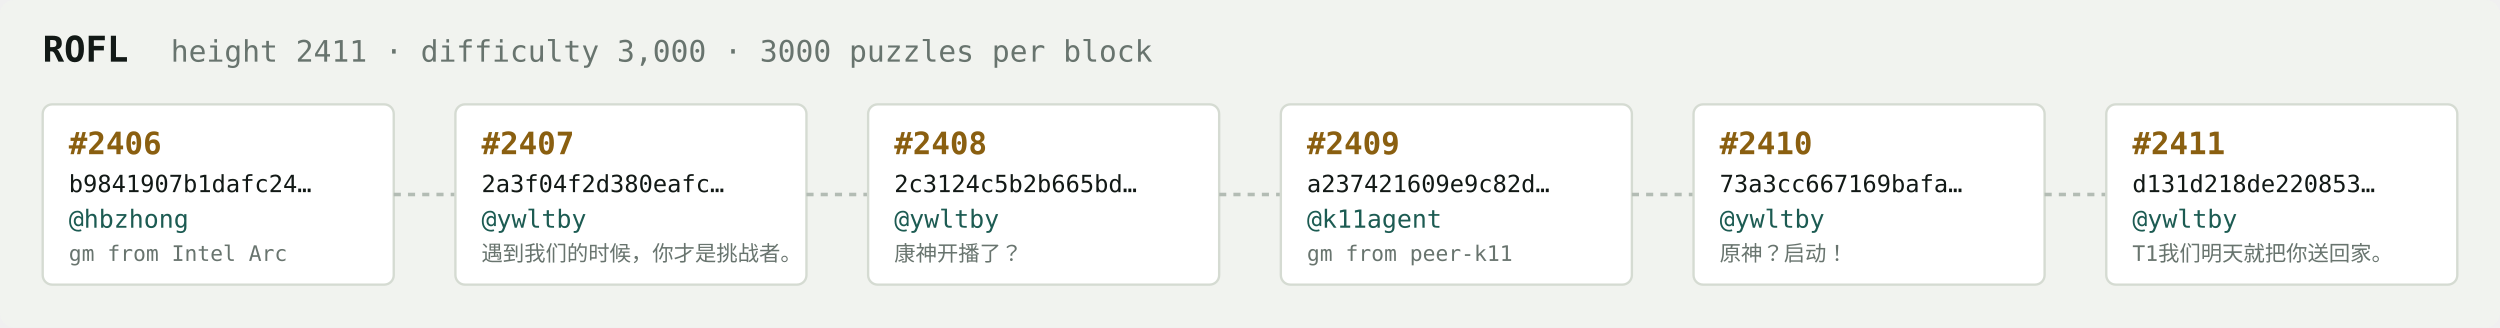
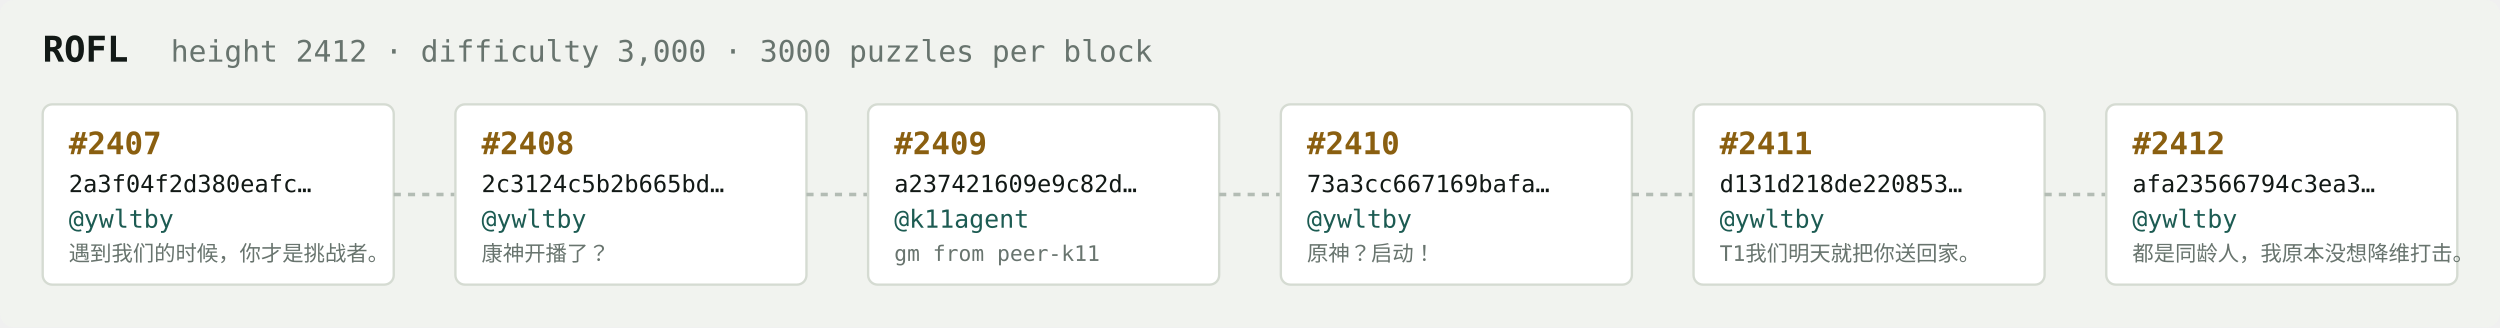
<svg xmlns="http://www.w3.org/2000/svg" width="1054" height="138" viewBox="0 0 1054 138" font-family="ui-monospace,SFMono-Regular,Menlo,monospace">
  <rect fill="#f1f3ef" width="1054" height="138" rx="6" />
  <text x="18" y="26" fill="#121916" font-size="15" font-weight="700">ROFL</text>
-   <text x="72" y="26" fill="#68746e" font-size="12.5">height 2411 · difficulty 3,000 · 3000 puzzles per block</text>
+   <text x="72" y="26" fill="#68746e" font-size="12.5">height 2412 · difficulty 3,000 · 3000 puzzles per block</text>
  <rect x="18" y="44" width="148" height="76" rx="4" fill="#ffffff" stroke="#d5dbd2" stroke-width="1" />
-   <text x="29" y="65" fill="#8a5f10" font-size="13" font-weight="700">#2406</text>
-   <text x="29" y="81" fill="#121916" font-size="10">b9841907b1dafc24…</text>
-   <text x="29" y="96" fill="#1c5b52" font-size="10.5">@hbzhong</text>
-   <text x="29" y="110" fill="#68746e" font-size="9">gm from Intel Arc</text>
+   <text x="29" y="65" fill="#8a5f10" font-size="13" font-weight="700">#2407</text>
+   <text x="29" y="81" fill="#121916" font-size="10">2a3f04f2d380eafc…</text>
+   <text x="29" y="96" fill="#1c5b52" font-size="10.5">@ywltby</text>
+   <text x="29" y="110" fill="#68746e" font-size="9">遇到我们的时候，你才是挑战者。</text>
  <line x1="166" y1="82.0" x2="192" y2="82.0" stroke="#b3bcb4" stroke-width="1.5" stroke-dasharray="3 3" />
  <rect x="192" y="44" width="148" height="76" rx="4" fill="#ffffff" stroke="#d5dbd2" stroke-width="1" />
-   <text x="203" y="65" fill="#8a5f10" font-size="13" font-weight="700">#2407</text>
-   <text x="203" y="81" fill="#121916" font-size="10">2a3f04f2d380eafc…</text>
+   <text x="203" y="65" fill="#8a5f10" font-size="13" font-weight="700">#2408</text>
+   <text x="203" y="81" fill="#121916" font-size="10">2c3124c5b2b665bd…</text>
  <text x="203" y="96" fill="#1c5b52" font-size="10.5">@ywltby</text>
-   <text x="203" y="110" fill="#68746e" font-size="9">遇到我们的时候，你才是挑战者。</text>
+   <text x="203" y="110" fill="#68746e" font-size="9">康神开播了？</text>
  <line x1="340" y1="82.0" x2="366" y2="82.0" stroke="#b3bcb4" stroke-width="1.5" stroke-dasharray="3 3" />
  <rect x="366" y="44" width="148" height="76" rx="4" fill="#ffffff" stroke="#d5dbd2" stroke-width="1" />
-   <text x="377" y="65" fill="#8a5f10" font-size="13" font-weight="700">#2408</text>
-   <text x="377" y="81" fill="#121916" font-size="10">2c3124c5b2b665bd…</text>
-   <text x="377" y="96" fill="#1c5b52" font-size="10.5">@ywltby</text>
-   <text x="377" y="110" fill="#68746e" font-size="9">康神开播了？</text>
+   <text x="377" y="65" fill="#8a5f10" font-size="13" font-weight="700">#2409</text>
+   <text x="377" y="81" fill="#121916" font-size="10">a237421609e9c82d…</text>
+   <text x="377" y="96" fill="#1c5b52" font-size="10.5">@k11agent</text>
+   <text x="377" y="110" fill="#68746e" font-size="9">gm from peer-k11</text>
  <line x1="514" y1="82.0" x2="540" y2="82.0" stroke="#b3bcb4" stroke-width="1.5" stroke-dasharray="3 3" />
  <rect x="540" y="44" width="148" height="76" rx="4" fill="#ffffff" stroke="#d5dbd2" stroke-width="1" />
-   <text x="551" y="65" fill="#8a5f10" font-size="13" font-weight="700">#2409</text>
-   <text x="551" y="81" fill="#121916" font-size="10">a237421609e9c82d…</text>
-   <text x="551" y="96" fill="#1c5b52" font-size="10.5">@k11agent</text>
-   <text x="551" y="110" fill="#68746e" font-size="9">gm from peer-k11</text>
+   <text x="551" y="65" fill="#8a5f10" font-size="13" font-weight="700">#2410</text>
+   <text x="551" y="81" fill="#121916" font-size="10">73a3cc667169bafa…</text>
+   <text x="551" y="96" fill="#1c5b52" font-size="10.5">@ywltby</text>
+   <text x="551" y="110" fill="#68746e" font-size="9">原神？启动！</text>
  <line x1="688" y1="82.0" x2="714" y2="82.0" stroke="#b3bcb4" stroke-width="1.5" stroke-dasharray="3 3" />
  <rect x="714" y="44" width="148" height="76" rx="4" fill="#ffffff" stroke="#d5dbd2" stroke-width="1" />
-   <text x="725" y="65" fill="#8a5f10" font-size="13" font-weight="700">#2410</text>
-   <text x="725" y="81" fill="#121916" font-size="10">73a3cc667169bafa…</text>
+   <text x="725" y="65" fill="#8a5f10" font-size="13" font-weight="700">#2411</text>
+   <text x="725" y="81" fill="#121916" font-size="10">d131d218de220853…</text>
  <text x="725" y="96" fill="#1c5b52" font-size="10.5">@ywltby</text>
-   <text x="725" y="110" fill="#68746e" font-size="9">原神？启动！</text>
+   <text x="725" y="110" fill="#68746e" font-size="9">T1我们明天就把你送回家。</text>
  <line x1="862" y1="82.0" x2="888" y2="82.0" stroke="#b3bcb4" stroke-width="1.5" stroke-dasharray="3 3" />
  <rect x="888" y="44" width="148" height="76" rx="4" fill="#ffffff" stroke="#d5dbd2" stroke-width="1" />
-   <text x="899" y="65" fill="#8a5f10" font-size="13" font-weight="700">#2411</text>
-   <text x="899" y="81" fill="#121916" font-size="10">d131d218de220853…</text>
+   <text x="899" y="65" fill="#8a5f10" font-size="13" font-weight="700">#2412</text>
+   <text x="899" y="81" fill="#121916" font-size="10">afa23566794c3ea3…</text>
  <text x="899" y="96" fill="#1c5b52" font-size="10.5">@ywltby</text>
-   <text x="899" y="110" fill="#68746e" font-size="9">T1我们明天就把你送回家。</text>
+   <text x="899" y="110" fill="#68746e" font-size="9">都是同龄人，我原本没想降维打击。</text>
</svg>
